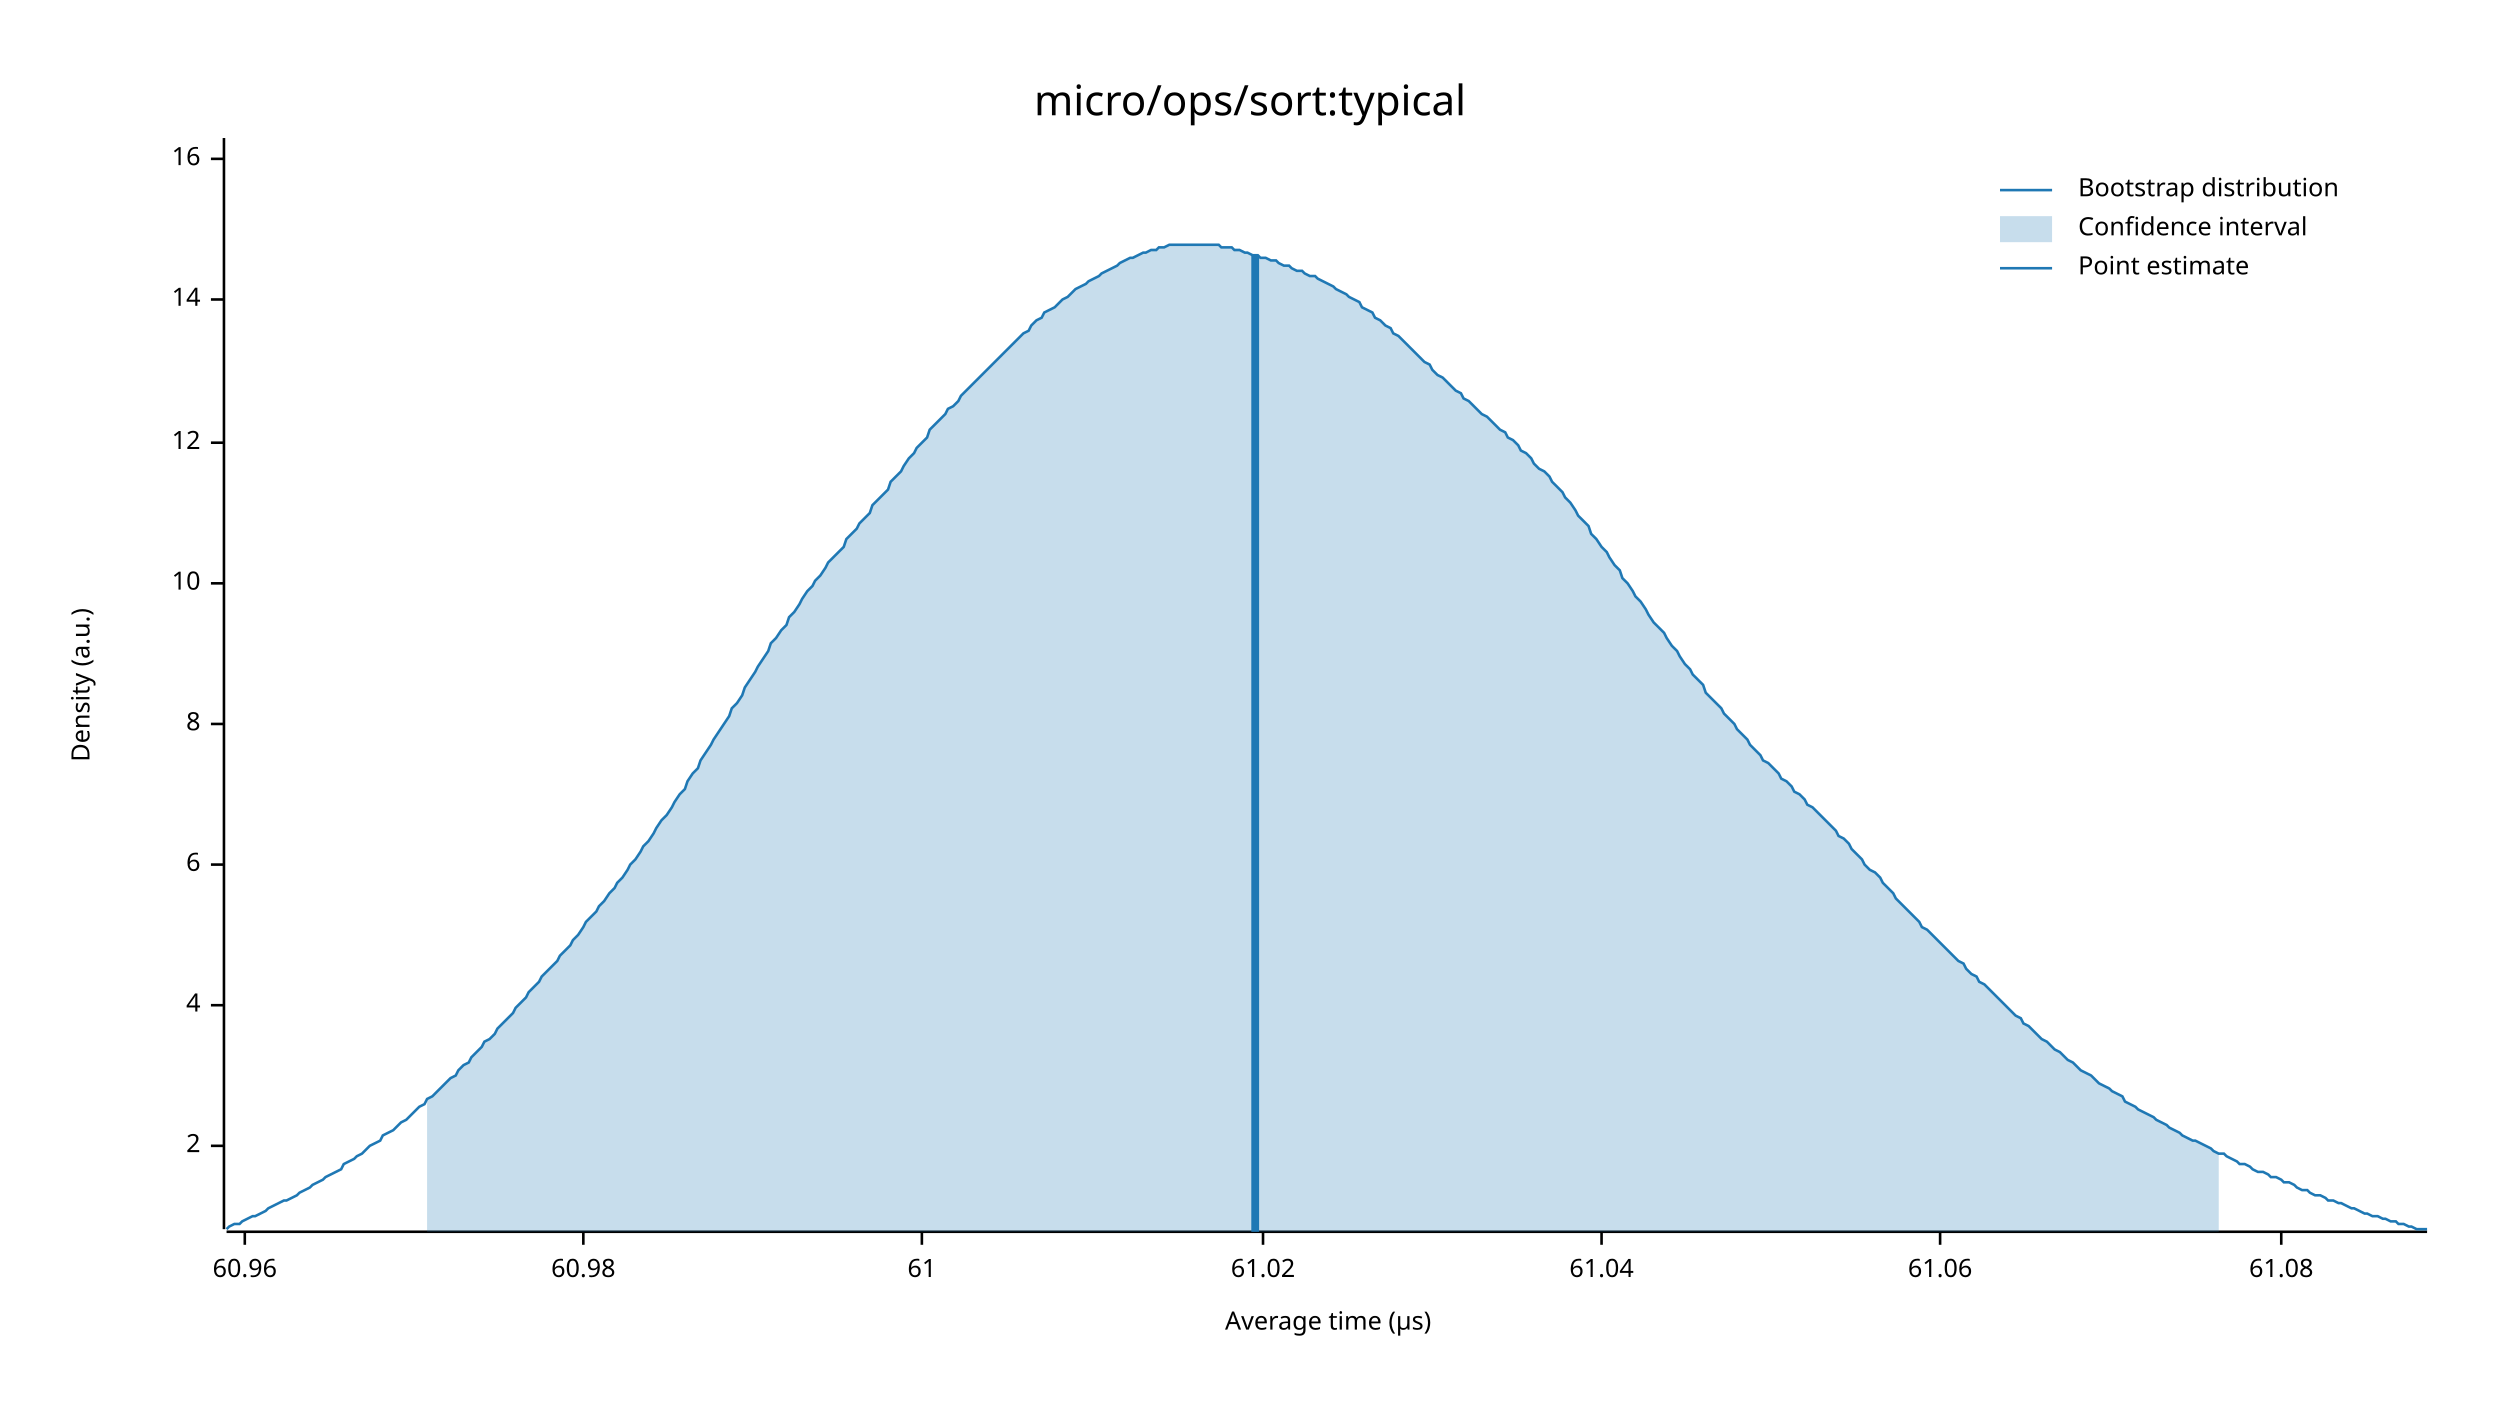
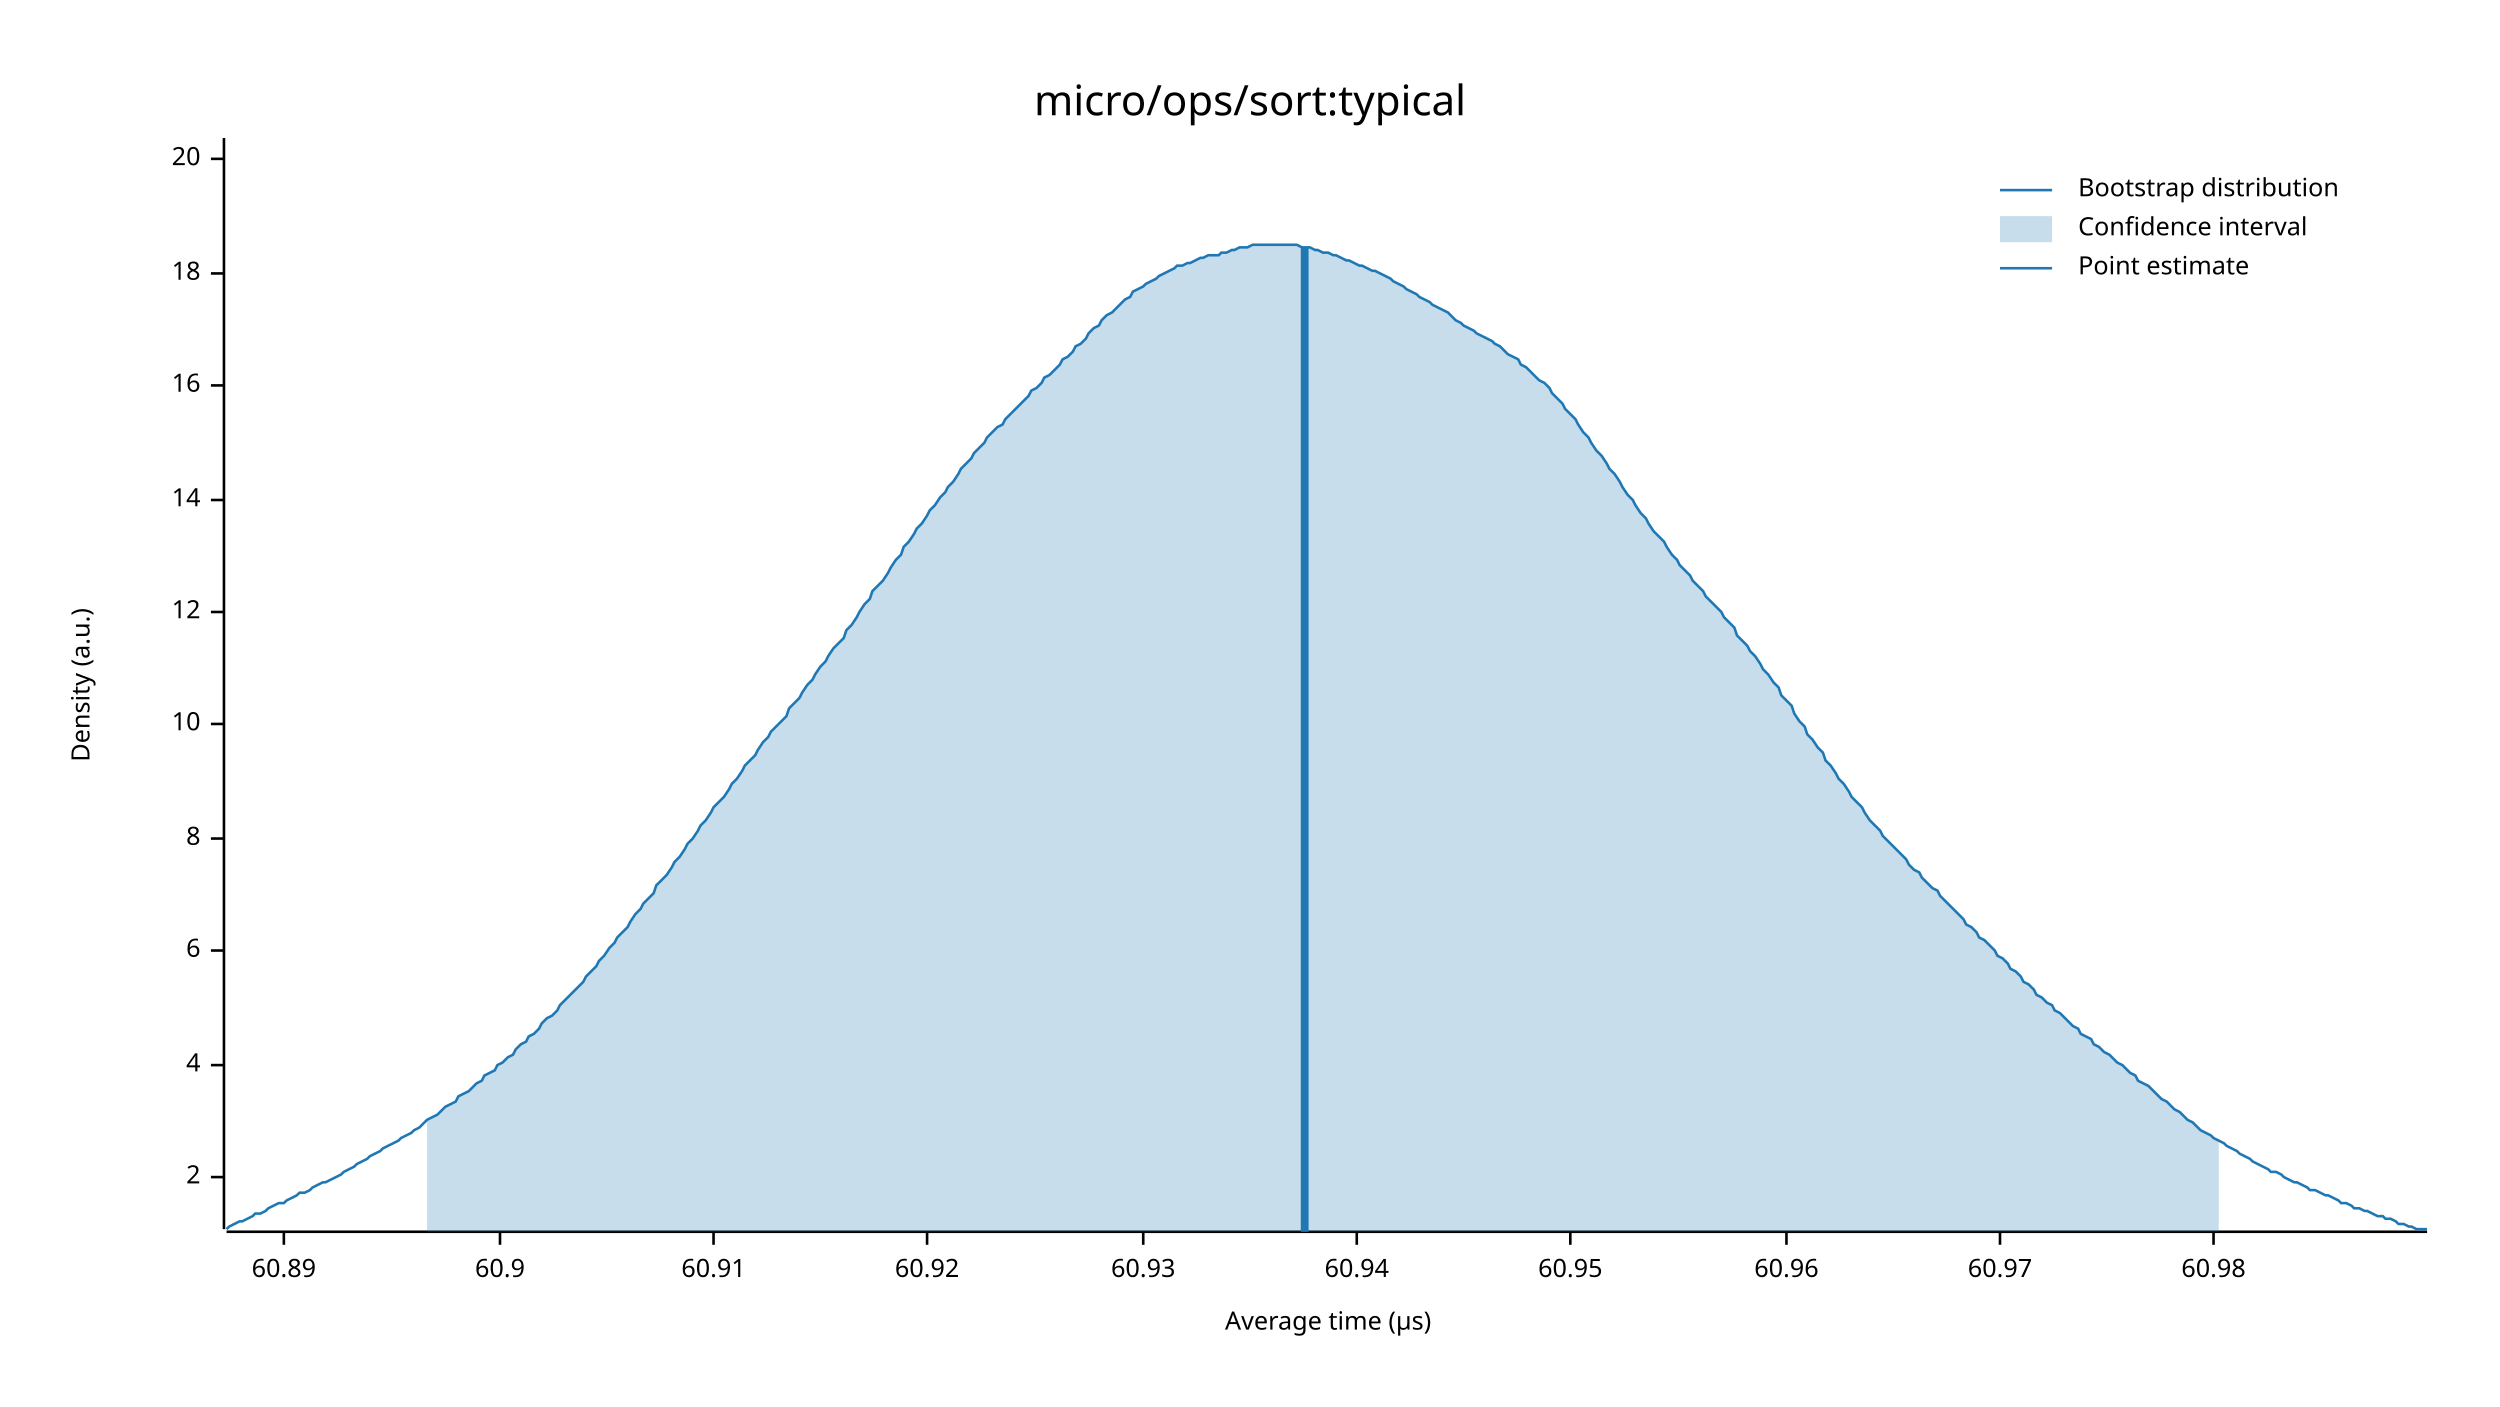
<svg xmlns="http://www.w3.org/2000/svg" width="960" height="540" viewBox="0 0 960 540">
  <text x="480" y="32" dy="0.76em" text-anchor="middle" font-family="sans-serif" font-size="16.129" opacity="1" fill="#000000">
micro/ops/sort:typical
</text>
  <text x="27" y="263" dy="0.76em" text-anchor="middle" font-family="sans-serif" font-size="9.677" opacity="1" fill="#000000" transform="rotate(270, 27, 263)">
Density (a.u.)
</text>
  <text x="510" y="513" dy="-0.5ex" text-anchor="middle" font-family="sans-serif" font-size="9.677" opacity="1" fill="#000000">
Average time (µs)
</text>
  <polyline fill="none" opacity="1" stroke="#000000" stroke-width="1" points="86,53 86,472 " />
-   <text x="77" y="440" dy="0.5ex" text-anchor="end" font-family="sans-serif" font-size="9.677" opacity="1" fill="#000000">
+   <text x="77" y="452" dy="0.5ex" text-anchor="end" font-family="sans-serif" font-size="9.677" opacity="1" fill="#000000">
2
</text>
-   <polyline fill="none" opacity="1" stroke="#000000" stroke-width="1" points="81,440 86,440 " />
-   <text x="77" y="386" dy="0.5ex" text-anchor="end" font-family="sans-serif" font-size="9.677" opacity="1" fill="#000000">
+   <polyline fill="none" opacity="1" stroke="#000000" stroke-width="1" points="81,452 86,452 " />
+   <text x="77" y="409" dy="0.5ex" text-anchor="end" font-family="sans-serif" font-size="9.677" opacity="1" fill="#000000">
4
</text>
-   <polyline fill="none" opacity="1" stroke="#000000" stroke-width="1" points="81,386 86,386 " />
-   <text x="77" y="332" dy="0.5ex" text-anchor="end" font-family="sans-serif" font-size="9.677" opacity="1" fill="#000000">
+   <polyline fill="none" opacity="1" stroke="#000000" stroke-width="1" points="81,409 86,409 " />
+   <text x="77" y="365" dy="0.5ex" text-anchor="end" font-family="sans-serif" font-size="9.677" opacity="1" fill="#000000">
6
</text>
-   <polyline fill="none" opacity="1" stroke="#000000" stroke-width="1" points="81,332 86,332 " />
-   <text x="77" y="278" dy="0.5ex" text-anchor="end" font-family="sans-serif" font-size="9.677" opacity="1" fill="#000000">
+   <polyline fill="none" opacity="1" stroke="#000000" stroke-width="1" points="81,365 86,365 " />
+   <text x="77" y="322" dy="0.5ex" text-anchor="end" font-family="sans-serif" font-size="9.677" opacity="1" fill="#000000">
8
</text>
-   <polyline fill="none" opacity="1" stroke="#000000" stroke-width="1" points="81,278 86,278 " />
-   <text x="77" y="224" dy="0.5ex" text-anchor="end" font-family="sans-serif" font-size="9.677" opacity="1" fill="#000000">
+   <polyline fill="none" opacity="1" stroke="#000000" stroke-width="1" points="81,322 86,322 " />
+   <text x="77" y="278" dy="0.5ex" text-anchor="end" font-family="sans-serif" font-size="9.677" opacity="1" fill="#000000">
10
</text>
-   <polyline fill="none" opacity="1" stroke="#000000" stroke-width="1" points="81,224 86,224 " />
-   <text x="77" y="170" dy="0.5ex" text-anchor="end" font-family="sans-serif" font-size="9.677" opacity="1" fill="#000000">
+   <polyline fill="none" opacity="1" stroke="#000000" stroke-width="1" points="81,278 86,278 " />
+   <text x="77" y="235" dy="0.5ex" text-anchor="end" font-family="sans-serif" font-size="9.677" opacity="1" fill="#000000">
12
</text>
-   <polyline fill="none" opacity="1" stroke="#000000" stroke-width="1" points="81,170 86,170 " />
-   <text x="77" y="115" dy="0.5ex" text-anchor="end" font-family="sans-serif" font-size="9.677" opacity="1" fill="#000000">
+   <polyline fill="none" opacity="1" stroke="#000000" stroke-width="1" points="81,235 86,235 " />
+   <text x="77" y="192" dy="0.5ex" text-anchor="end" font-family="sans-serif" font-size="9.677" opacity="1" fill="#000000">
14
</text>
-   <polyline fill="none" opacity="1" stroke="#000000" stroke-width="1" points="81,115 86,115 " />
+   <polyline fill="none" opacity="1" stroke="#000000" stroke-width="1" points="81,192 86,192 " />
+   <text x="77" y="148" dy="0.5ex" text-anchor="end" font-family="sans-serif" font-size="9.677" opacity="1" fill="#000000">
+ 16
+ </text>
+   <polyline fill="none" opacity="1" stroke="#000000" stroke-width="1" points="81,148 86,148 " />
+   <text x="77" y="105" dy="0.5ex" text-anchor="end" font-family="sans-serif" font-size="9.677" opacity="1" fill="#000000">
+ 18
+ </text>
+   <polyline fill="none" opacity="1" stroke="#000000" stroke-width="1" points="81,105 86,105 " />
  <text x="77" y="61" dy="0.5ex" text-anchor="end" font-family="sans-serif" font-size="9.677" opacity="1" fill="#000000">
- 16
+ 20
</text>
  <polyline fill="none" opacity="1" stroke="#000000" stroke-width="1" points="81,61 86,61 " />
  <polyline fill="none" opacity="1" stroke="#000000" stroke-width="1" points="87,473 932,473 " />
-   <text x="94" y="483" dy="0.76em" text-anchor="middle" font-family="sans-serif" font-size="9.677" opacity="1" fill="#000000">
+   <text x="109" y="483" dy="0.76em" text-anchor="middle" font-family="sans-serif" font-size="9.677" opacity="1" fill="#000000">
+ 60.89
+ </text>
+   <polyline fill="none" opacity="1" stroke="#000000" stroke-width="1" points="109,473 109,478 " />
+   <text x="192" y="483" dy="0.76em" text-anchor="middle" font-family="sans-serif" font-size="9.677" opacity="1" fill="#000000">
+ 60.9
+ </text>
+   <polyline fill="none" opacity="1" stroke="#000000" stroke-width="1" points="192,473 192,478 " />
+   <text x="274" y="483" dy="0.76em" text-anchor="middle" font-family="sans-serif" font-size="9.677" opacity="1" fill="#000000">
+ 60.91
+ </text>
+   <polyline fill="none" opacity="1" stroke="#000000" stroke-width="1" points="274,473 274,478 " />
+   <text x="356" y="483" dy="0.76em" text-anchor="middle" font-family="sans-serif" font-size="9.677" opacity="1" fill="#000000">
+ 60.92
+ </text>
+   <polyline fill="none" opacity="1" stroke="#000000" stroke-width="1" points="356,473 356,478 " />
+   <text x="439" y="483" dy="0.76em" text-anchor="middle" font-family="sans-serif" font-size="9.677" opacity="1" fill="#000000">
+ 60.93
+ </text>
+   <polyline fill="none" opacity="1" stroke="#000000" stroke-width="1" points="439,473 439,478 " />
+   <text x="521" y="483" dy="0.76em" text-anchor="middle" font-family="sans-serif" font-size="9.677" opacity="1" fill="#000000">
+ 60.94
+ </text>
+   <polyline fill="none" opacity="1" stroke="#000000" stroke-width="1" points="521,473 521,478 " />
+   <text x="603" y="483" dy="0.76em" text-anchor="middle" font-family="sans-serif" font-size="9.677" opacity="1" fill="#000000">
+ 60.95
+ </text>
+   <polyline fill="none" opacity="1" stroke="#000000" stroke-width="1" points="603,473 603,478 " />
+   <text x="686" y="483" dy="0.76em" text-anchor="middle" font-family="sans-serif" font-size="9.677" opacity="1" fill="#000000">
60.96
</text>
-   <polyline fill="none" opacity="1" stroke="#000000" stroke-width="1" points="94,473 94,478 " />
-   <text x="224" y="483" dy="0.76em" text-anchor="middle" font-family="sans-serif" font-size="9.677" opacity="1" fill="#000000">
+   <polyline fill="none" opacity="1" stroke="#000000" stroke-width="1" points="686,473 686,478 " />
+   <text x="768" y="483" dy="0.76em" text-anchor="middle" font-family="sans-serif" font-size="9.677" opacity="1" fill="#000000">
+ 60.97
+ </text>
+   <polyline fill="none" opacity="1" stroke="#000000" stroke-width="1" points="768,473 768,478 " />
+   <text x="850" y="483" dy="0.76em" text-anchor="middle" font-family="sans-serif" font-size="9.677" opacity="1" fill="#000000">
60.98
</text>
-   <polyline fill="none" opacity="1" stroke="#000000" stroke-width="1" points="224,473 224,478 " />
-   <text x="354" y="483" dy="0.76em" text-anchor="middle" font-family="sans-serif" font-size="9.677" opacity="1" fill="#000000">
- 61
- </text>
-   <polyline fill="none" opacity="1" stroke="#000000" stroke-width="1" points="354,473 354,478 " />
-   <text x="485" y="483" dy="0.76em" text-anchor="middle" font-family="sans-serif" font-size="9.677" opacity="1" fill="#000000">
- 61.02
- </text>
-   <polyline fill="none" opacity="1" stroke="#000000" stroke-width="1" points="485,473 485,478 " />
-   <text x="615" y="483" dy="0.76em" text-anchor="middle" font-family="sans-serif" font-size="9.677" opacity="1" fill="#000000">
- 61.04
- </text>
-   <polyline fill="none" opacity="1" stroke="#000000" stroke-width="1" points="615,473 615,478 " />
-   <text x="745" y="483" dy="0.76em" text-anchor="middle" font-family="sans-serif" font-size="9.677" opacity="1" fill="#000000">
- 61.06
- </text>
-   <polyline fill="none" opacity="1" stroke="#000000" stroke-width="1" points="745,473 745,478 " />
-   <text x="876" y="483" dy="0.76em" text-anchor="middle" font-family="sans-serif" font-size="9.677" opacity="1" fill="#000000">
- 61.08
- </text>
-   <polyline fill="none" opacity="1" stroke="#000000" stroke-width="1" points="876,473 876,478 " />
-   <polyline fill="none" opacity="1" stroke="#1F78B4" stroke-width="1" points="87,472 88,471 90,470 92,470 93,469 95,468 97,467 98,467 100,466 102,465 103,464 105,463 107,462 109,461 110,461 112,460 114,459 115,458 117,457 119,456 120,455 122,454 124,453 125,452 127,451 129,450 131,449 132,447 134,446 136,445 137,444 139,443 141,441 142,440 144,439 146,438 147,436 149,435 151,434 153,432 154,431 156,430 158,428 159,427 161,425 163,424 164,422 166,421 168,419 169,418 171,416 173,414 175,413 176,411 178,409 180,408 181,406 183,404 185,402 186,400 188,399 190,397 191,395 193,393 195,391 197,389 198,387 200,385 202,383 203,381 205,379 207,377 208,375 210,373 212,371 214,369 215,367 217,365 219,363 220,361 222,359 224,356 225,354 227,352 229,350 230,348 232,346 234,343 236,341 237,339 239,337 241,334 242,332 244,330 246,327 247,325 249,323 251,320 252,318 254,315 256,313 258,310 259,308 261,305 263,303 264,300 266,297 268,295 269,292 271,289 273,286 274,284 276,281 278,278 280,275 281,272 283,270 285,267 286,264 288,261 290,258 291,256 293,253 295,250 296,247 298,245 300,242 302,240 303,237 305,235 307,232 308,230 310,227 312,225 313,223 315,221 317,218 318,216 320,214 322,212 324,210 325,207 327,205 329,203 330,201 332,199 334,197 335,194 337,192 339,190 341,188 342,185 344,183 346,181 347,179 349,176 351,174 352,172 354,170 356,168 357,165 359,163 361,161 363,159 364,157 366,156 368,154 369,152 371,150 373,148 374,147 376,145 378,143 379,142 381,140 383,138 385,136 386,135 388,133 390,131 391,130 393,128 395,127 396,125 398,123 400,122 401,120 403,119 405,118 407,116 408,115 410,114 412,112 413,111 415,110 417,109 418,108 420,107 422,106 423,105 425,104 427,103 429,102 430,101 432,100 434,99 435,99 437,98 439,97 440,97 442,96 444,96 445,95 447,95 449,94 451,94 452,94 454,94 456,94 457,94 459,94 461,94 462,94 464,94 466,94 468,94 469,95 471,95 473,95 474,96 476,96 478,97 479,97 481,98 483,98 484,99 486,99 488,100 490,100 491,101 493,102 495,102 496,103 498,104 500,104 501,105 503,106 505,106 506,107 508,108 510,109 512,110 513,111 515,112 517,113 518,114 520,115 522,116 523,118 525,119 527,120 528,122 530,123 532,125 534,126 535,128 537,129 539,131 540,132 542,134 544,136 545,137 547,139 549,140 550,142 552,144 554,145 556,147 557,148 559,150 561,151 562,153 564,154 566,156 567,157 569,159 571,160 573,162 574,163 576,165 578,166 579,168 581,169 583,171 584,173 586,174 588,176 589,178 591,180 593,181 595,183 596,185 598,187 600,189 601,191 603,193 605,196 606,198 608,200 610,202 611,205 613,207 615,210 617,212 618,214 620,217 622,219 623,222 625,224 627,227 628,229 630,231 632,234 633,236 635,239 637,241 639,243 640,245 642,248 644,250 645,252 647,255 649,257 650,259 652,261 654,263 655,266 657,268 659,270 661,272 662,274 664,276 666,278 667,280 669,282 671,284 672,286 674,288 676,290 677,292 679,293 681,295 683,297 684,299 686,300 688,302 689,304 691,305 693,307 694,309 696,310 698,312 700,314 701,315 703,317 705,319 706,321 708,322 710,324 711,326 713,328 715,330 716,332 718,334 720,335 722,337 723,339 725,341 727,343 728,345 730,347 732,349 733,350 735,352 737,354 738,356 740,357 742,359 744,361 745,362 747,364 749,366 750,367 752,369 754,370 755,372 757,374 759,375 760,377 762,378 764,380 766,382 767,383 769,385 771,387 772,388 774,390 776,391 777,393 779,394 781,396 782,397 784,399 786,400 788,402 789,403 791,404 793,406 794,407 796,408 798,410 799,411 801,412 803,413 804,414 806,416 808,417 810,418 811,419 813,420 815,421 816,423 818,424 820,425 821,426 823,427 825,428 827,429 828,430 830,431 832,432 833,433 835,434 837,435 838,436 840,437 842,438 843,438 845,439 847,440 849,441 850,442 852,443 854,443 855,444 857,445 859,446 860,447 862,447 864,448 865,449 867,450 869,450 871,451 872,452 874,452 876,453 877,454 879,454 881,455 882,456 884,457 886,457 887,458 889,459 891,459 893,460 894,461 896,461 898,462 899,462 901,463 903,464 904,464 906,465 908,466 909,466 911,467 913,467 915,468 916,468 918,469 920,469 921,470 923,470 925,471 926,471 928,472 930,472 932,472 " />
-   <polygon opacity="0.25" fill="#1F78B4" points="164,422 166,421 168,419 169,418 171,416 173,414 175,413 176,411 178,409 180,408 181,406 183,404 185,402 186,400 188,399 190,397 191,395 193,393 195,391 197,389 198,387 200,385 202,383 203,381 205,379 207,377 208,375 210,373 212,371 214,369 215,367 217,365 219,363 220,361 222,359 224,356 225,354 227,352 229,350 230,348 232,346 234,343 236,341 237,339 239,337 241,334 242,332 244,330 246,327 247,325 249,323 251,320 252,318 254,315 256,313 258,310 259,308 261,305 263,303 264,300 266,297 268,295 269,292 271,289 273,286 274,284 276,281 278,278 280,275 281,272 283,270 285,267 286,264 288,261 290,258 291,256 293,253 295,250 296,247 298,245 300,242 302,240 303,237 305,235 307,232 308,230 310,227 312,225 313,223 315,221 317,218 318,216 320,214 322,212 324,210 325,207 327,205 329,203 330,201 332,199 334,197 335,194 337,192 339,190 341,188 342,185 344,183 346,181 347,179 349,176 351,174 352,172 354,170 356,168 357,165 359,163 361,161 363,159 364,157 366,156 368,154 369,152 371,150 373,148 374,147 376,145 378,143 379,142 381,140 383,138 385,136 386,135 388,133 390,131 391,130 393,128 395,127 396,125 398,123 400,122 401,120 403,119 405,118 407,116 408,115 410,114 412,112 413,111 415,110 417,109 418,108 420,107 422,106 423,105 425,104 427,103 429,102 430,101 432,100 434,99 435,99 437,98 439,97 440,97 442,96 444,96 445,95 447,95 449,94 451,94 452,94 454,94 456,94 457,94 459,94 461,94 462,94 464,94 466,94 468,94 469,95 471,95 473,95 474,96 476,96 478,97 479,97 481,98 483,98 484,99 486,99 488,100 490,100 491,101 493,102 495,102 496,103 498,104 500,104 501,105 503,106 505,106 506,107 508,108 510,109 512,110 513,111 515,112 517,113 518,114 520,115 522,116 523,118 525,119 527,120 528,122 530,123 532,125 534,126 535,128 537,129 539,131 540,132 542,134 544,136 545,137 547,139 549,140 550,142 552,144 554,145 556,147 557,148 559,150 561,151 562,153 564,154 566,156 567,157 569,159 571,160 573,162 574,163 576,165 578,166 579,168 581,169 583,171 584,173 586,174 588,176 589,178 591,180 593,181 595,183 596,185 598,187 600,189 601,191 603,193 605,196 606,198 608,200 610,202 611,205 613,207 615,210 617,212 618,214 620,217 622,219 623,222 625,224 627,227 628,229 630,231 632,234 633,236 635,239 637,241 639,243 640,245 642,248 644,250 645,252 647,255 649,257 650,259 652,261 654,263 655,266 657,268 659,270 661,272 662,274 664,276 666,278 667,280 669,282 671,284 672,286 674,288 676,290 677,292 679,293 681,295 683,297 684,299 686,300 688,302 689,304 691,305 693,307 694,309 696,310 698,312 700,314 701,315 703,317 705,319 706,321 708,322 710,324 711,326 713,328 715,330 716,332 718,334 720,335 722,337 723,339 725,341 727,343 728,345 730,347 732,349 733,350 735,352 737,354 738,356 740,357 742,359 744,361 745,362 747,364 749,366 750,367 752,369 754,370 755,372 757,374 759,375 760,377 762,378 764,380 766,382 767,383 769,385 771,387 772,388 774,390 776,391 777,393 779,394 781,396 782,397 784,399 786,400 788,402 789,403 791,404 793,406 794,407 796,408 798,410 799,411 801,412 803,413 804,414 806,416 808,417 810,418 811,419 813,420 815,421 816,423 818,424 820,425 821,426 823,427 825,428 827,429 828,430 830,431 832,432 833,433 835,434 837,435 838,436 840,437 842,438 843,438 845,439 847,440 849,441 850,442 852,443 852,473 164,473 " />
-   <polyline fill="none" opacity="1" stroke="#1F78B4" stroke-width="3" points="482,473 482,98 " />
+   <polyline fill="none" opacity="1" stroke="#000000" stroke-width="1" points="850,473 850,478 " />
+   <polyline fill="none" opacity="1" stroke="#1F78B4" stroke-width="1" points="87,472 88,471 90,470 92,469 93,469 95,468 97,467 98,466 100,466 102,465 103,464 105,463 107,462 109,462 110,461 112,460 114,459 115,458 117,458 119,457 120,456 122,455 124,454 125,454 127,453 129,452 131,451 132,450 134,449 136,448 137,447 139,446 141,445 142,444 144,443 146,442 147,441 149,440 151,439 153,438 154,437 156,436 158,435 159,434 161,433 163,431 164,430 166,429 168,428 169,427 171,425 173,424 175,423 176,421 178,420 180,419 181,418 183,416 185,415 186,413 188,412 190,411 191,409 193,408 195,406 197,405 198,403 200,401 202,400 203,398 205,397 207,395 208,393 210,391 212,390 214,388 215,386 217,384 219,382 220,381 222,379 224,377 225,375 227,373 229,371 230,369 232,367 234,364 236,362 237,360 239,358 241,356 242,354 244,351 246,349 247,347 249,345 251,343 252,340 254,338 256,336 258,333 259,331 261,329 263,326 264,324 266,322 268,319 269,317 271,315 273,312 274,310 276,308 278,306 280,303 281,301 283,299 285,296 286,294 288,292 290,290 291,288 293,285 295,283 296,281 298,279 300,277 302,275 303,272 305,270 307,268 308,266 310,263 312,261 313,259 315,256 317,254 318,252 320,249 322,247 324,245 325,242 327,240 329,237 330,235 332,232 334,230 335,227 337,225 339,223 341,220 342,218 344,215 346,213 347,210 349,208 351,205 352,203 354,201 356,198 357,196 359,194 361,191 363,189 364,187 366,185 368,182 369,180 371,178 373,176 374,174 376,172 378,170 379,168 381,166 383,164 385,163 386,161 388,159 390,157 391,156 393,154 395,152 396,150 398,149 400,147 401,145 403,144 405,142 407,140 408,138 410,137 412,135 413,133 415,132 417,130 418,128 420,126 422,125 423,123 425,121 427,120 429,118 430,117 432,115 434,114 435,112 437,111 439,110 440,109 442,108 444,107 445,106 447,105 449,104 451,103 452,102 454,102 456,101 457,101 459,100 461,99 462,99 464,98 466,98 468,98 469,97 471,97 473,96 474,96 476,95 478,95 479,95 481,94 483,94 484,94 486,94 488,94 490,94 491,94 493,94 495,94 496,94 498,94 500,95 501,95 503,95 505,96 506,96 508,97 510,97 512,98 513,98 515,99 517,100 518,100 520,101 522,102 523,102 525,103 527,104 528,104 530,105 532,106 534,107 535,108 537,109 539,110 540,111 542,112 544,113 545,114 547,115 549,116 550,117 552,118 554,119 556,120 557,121 559,123 561,124 562,125 564,126 566,127 567,128 569,129 571,130 573,131 574,132 576,133 578,135 579,136 581,137 583,138 584,140 586,141 588,143 589,144 591,146 593,147 595,149 596,151 598,153 600,155 601,157 603,159 605,161 606,163 608,166 610,168 611,170 613,173 615,175 617,178 618,180 620,182 622,185 623,187 625,190 627,192 628,194 630,197 632,199 633,201 635,204 637,206 639,208 640,210 642,213 644,215 645,217 647,219 649,221 650,223 652,225 654,227 655,229 657,231 659,233 661,235 662,237 664,239 666,241 667,244 669,246 671,248 672,250 674,252 676,255 677,257 679,259 681,262 683,264 684,267 686,269 688,271 689,274 691,277 693,279 694,282 696,284 698,287 700,289 701,292 703,294 705,297 706,299 708,301 710,304 711,306 713,308 715,310 716,312 718,315 720,317 722,319 723,321 725,323 727,325 728,326 730,328 732,330 733,332 735,334 737,335 738,337 740,339 742,341 744,342 745,344 747,346 749,348 750,349 752,351 754,353 755,355 757,356 759,358 760,360 762,361 764,363 766,365 767,367 769,368 771,370 772,372 774,373 776,375 777,377 779,378 781,380 782,382 784,383 786,385 788,386 789,388 791,389 793,391 794,392 796,394 798,395 799,397 801,398 803,399 804,401 806,402 808,404 810,405 811,406 813,408 815,409 816,410 818,412 820,413 821,415 823,416 825,417 827,419 828,420 830,422 832,423 833,424 835,426 837,427 838,428 840,430 842,431 843,432 845,434 847,435 849,436 850,437 852,438 854,439 855,440 857,441 859,442 860,443 862,444 864,445 865,446 867,447 869,448 871,449 872,450 874,450 876,451 877,452 879,453 881,454 882,454 884,455 886,456 887,457 889,457 891,458 893,459 894,459 896,460 898,461 899,462 901,462 903,463 904,464 906,464 908,465 909,465 911,466 913,467 915,467 916,468 918,468 920,469 921,470 923,470 925,471 926,471 928,472 930,472 932,472 " />
+   <polygon opacity="0.25" fill="#1F78B4" points="164,430 166,429 168,428 169,427 171,425 173,424 175,423 176,421 178,420 180,419 181,418 183,416 185,415 186,413 188,412 190,411 191,409 193,408 195,406 197,405 198,403 200,401 202,400 203,398 205,397 207,395 208,393 210,391 212,390 214,388 215,386 217,384 219,382 220,381 222,379 224,377 225,375 227,373 229,371 230,369 232,367 234,364 236,362 237,360 239,358 241,356 242,354 244,351 246,349 247,347 249,345 251,343 252,340 254,338 256,336 258,333 259,331 261,329 263,326 264,324 266,322 268,319 269,317 271,315 273,312 274,310 276,308 278,306 280,303 281,301 283,299 285,296 286,294 288,292 290,290 291,288 293,285 295,283 296,281 298,279 300,277 302,275 303,272 305,270 307,268 308,266 310,263 312,261 313,259 315,256 317,254 318,252 320,249 322,247 324,245 325,242 327,240 329,237 330,235 332,232 334,230 335,227 337,225 339,223 341,220 342,218 344,215 346,213 347,210 349,208 351,205 352,203 354,201 356,198 357,196 359,194 361,191 363,189 364,187 366,185 368,182 369,180 371,178 373,176 374,174 376,172 378,170 379,168 381,166 383,164 385,163 386,161 388,159 390,157 391,156 393,154 395,152 396,150 398,149 400,147 401,145 403,144 405,142 407,140 408,138 410,137 412,135 413,133 415,132 417,130 418,128 420,126 422,125 423,123 425,121 427,120 429,118 430,117 432,115 434,114 435,112 437,111 439,110 440,109 442,108 444,107 445,106 447,105 449,104 451,103 452,102 454,102 456,101 457,101 459,100 461,99 462,99 464,98 466,98 468,98 469,97 471,97 473,96 474,96 476,95 478,95 479,95 481,94 483,94 484,94 486,94 488,94 490,94 491,94 493,94 495,94 496,94 498,94 500,95 501,95 503,95 505,96 506,96 508,97 510,97 512,98 513,98 515,99 517,100 518,100 520,101 522,102 523,102 525,103 527,104 528,104 530,105 532,106 534,107 535,108 537,109 539,110 540,111 542,112 544,113 545,114 547,115 549,116 550,117 552,118 554,119 556,120 557,121 559,123 561,124 562,125 564,126 566,127 567,128 569,129 571,130 573,131 574,132 576,133 578,135 579,136 581,137 583,138 584,140 586,141 588,143 589,144 591,146 593,147 595,149 596,151 598,153 600,155 601,157 603,159 605,161 606,163 608,166 610,168 611,170 613,173 615,175 617,178 618,180 620,182 622,185 623,187 625,190 627,192 628,194 630,197 632,199 633,201 635,204 637,206 639,208 640,210 642,213 644,215 645,217 647,219 649,221 650,223 652,225 654,227 655,229 657,231 659,233 661,235 662,237 664,239 666,241 667,244 669,246 671,248 672,250 674,252 676,255 677,257 679,259 681,262 683,264 684,267 686,269 688,271 689,274 691,277 693,279 694,282 696,284 698,287 700,289 701,292 703,294 705,297 706,299 708,301 710,304 711,306 713,308 715,310 716,312 718,315 720,317 722,319 723,321 725,323 727,325 728,326 730,328 732,330 733,332 735,334 737,335 738,337 740,339 742,341 744,342 745,344 747,346 749,348 750,349 752,351 754,353 755,355 757,356 759,358 760,360 762,361 764,363 766,365 767,367 769,368 771,370 772,372 774,373 776,375 777,377 779,378 781,380 782,382 784,383 786,385 788,386 789,388 791,389 793,391 794,392 796,394 798,395 799,397 801,398 803,399 804,401 806,402 808,404 810,405 811,406 813,408 815,409 816,410 818,412 820,413 821,415 823,416 825,417 827,419 828,420 830,422 832,423 833,424 835,426 837,427 838,428 840,430 842,431 843,432 845,434 847,435 849,436 850,437 852,438 852,473 164,473 " />
+   <polyline fill="none" opacity="1" stroke="#1F78B4" stroke-width="3" points="501,473 501,95 " />
  <text x="798" y="68" dy="0.76em" text-anchor="start" font-family="sans-serif" font-size="9.677" opacity="1" fill="#000000">
Bootstrap distribution
</text>
  <text x="798" y="83" dy="0.76em" text-anchor="start" font-family="sans-serif" font-size="9.677" opacity="1" fill="#000000">
Confidence interval
</text>
  <text x="798" y="98" dy="0.76em" text-anchor="start" font-family="sans-serif" font-size="9.677" opacity="1" fill="#000000">
Point estimate
</text>
  <polyline fill="none" opacity="1" stroke="#1F78B4" stroke-width="1" points="768,73 788,73 " />
  <rect x="768" y="83" width="20" height="10" opacity="0.25" fill="#1F78B4" stroke="none" />
  <polyline fill="none" opacity="1" stroke="#1F78B4" stroke-width="1" points="768,103 788,103 " />
</svg>
